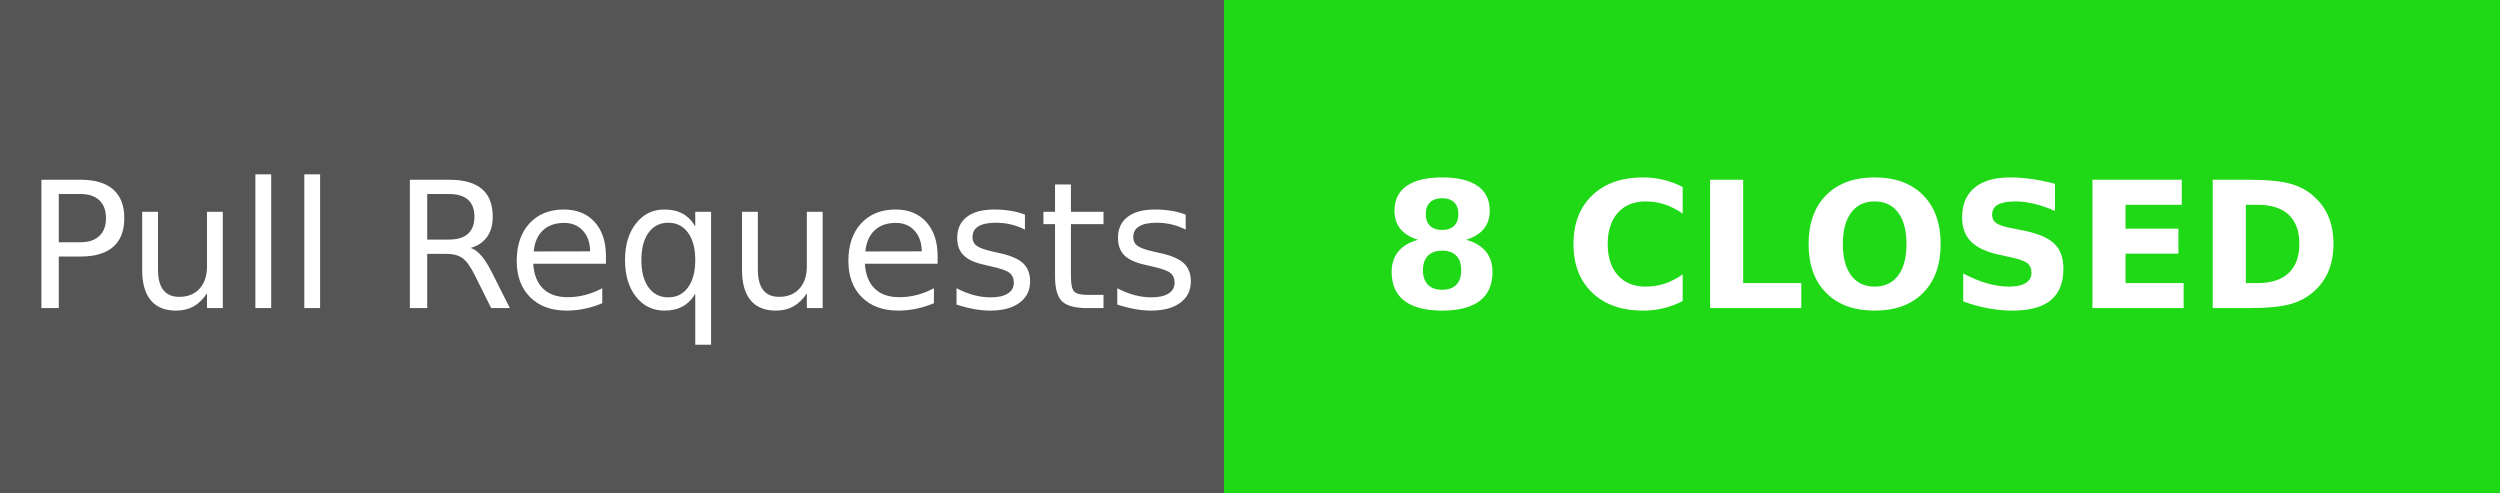
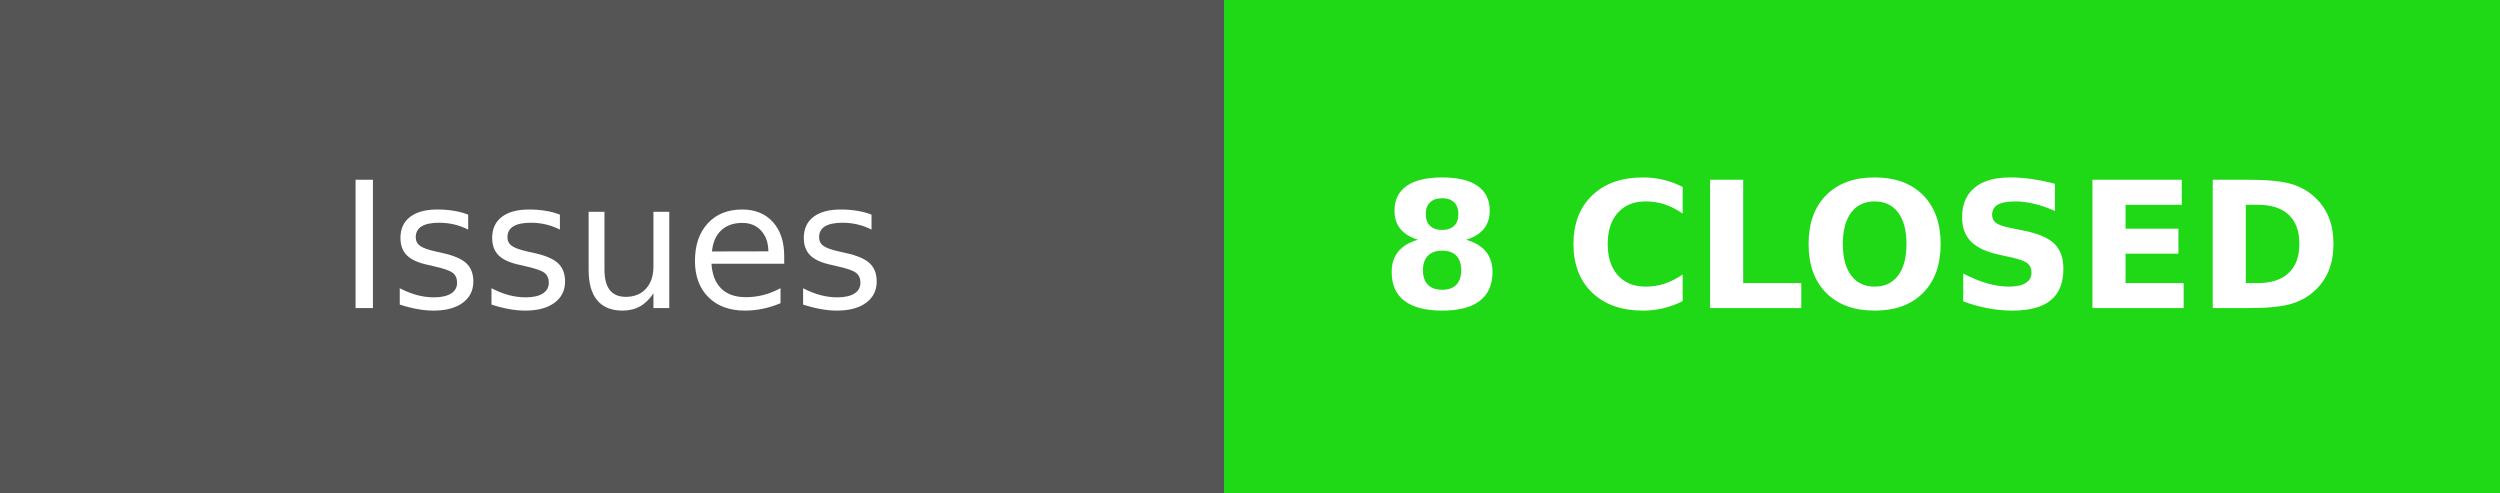
- <svg xmlns="http://www.w3.org/2000/svg" width="142" height="28" role="img" aria-label="PRs: 8 CLOSED">
+ <svg xmlns="http://www.w3.org/2000/svg" width="142" height="28" role="img" aria-label="Issues: 8 CLOSED">
  <g shape-rendering="crispEdges">
    <rect width="69.5" height="28" fill="#555" />
    <rect x="69.5" width="72.5" height="28" fill="#1fd916" />
  </g>
  <g fill="#fff" text-anchor="middle" font-family="Verdana,Geneva,DejaVu Sans,sans-serif" text-rendering="geometricPrecision" font-size="100">
-     <text transform="scale(.1)" x="347.5" y="175" textLength="455" fill="#fff">Pull Requests</text>
+     <text transform="scale(.1)" x="347.5" y="175" textLength="455" fill="#fff">Issues</text>
    <text transform="scale(.1)" x="1057.5" y="175" textLength="485" fill="#fff" font-weight="bold">8 CLOSED</text>
  </g>
</svg>
